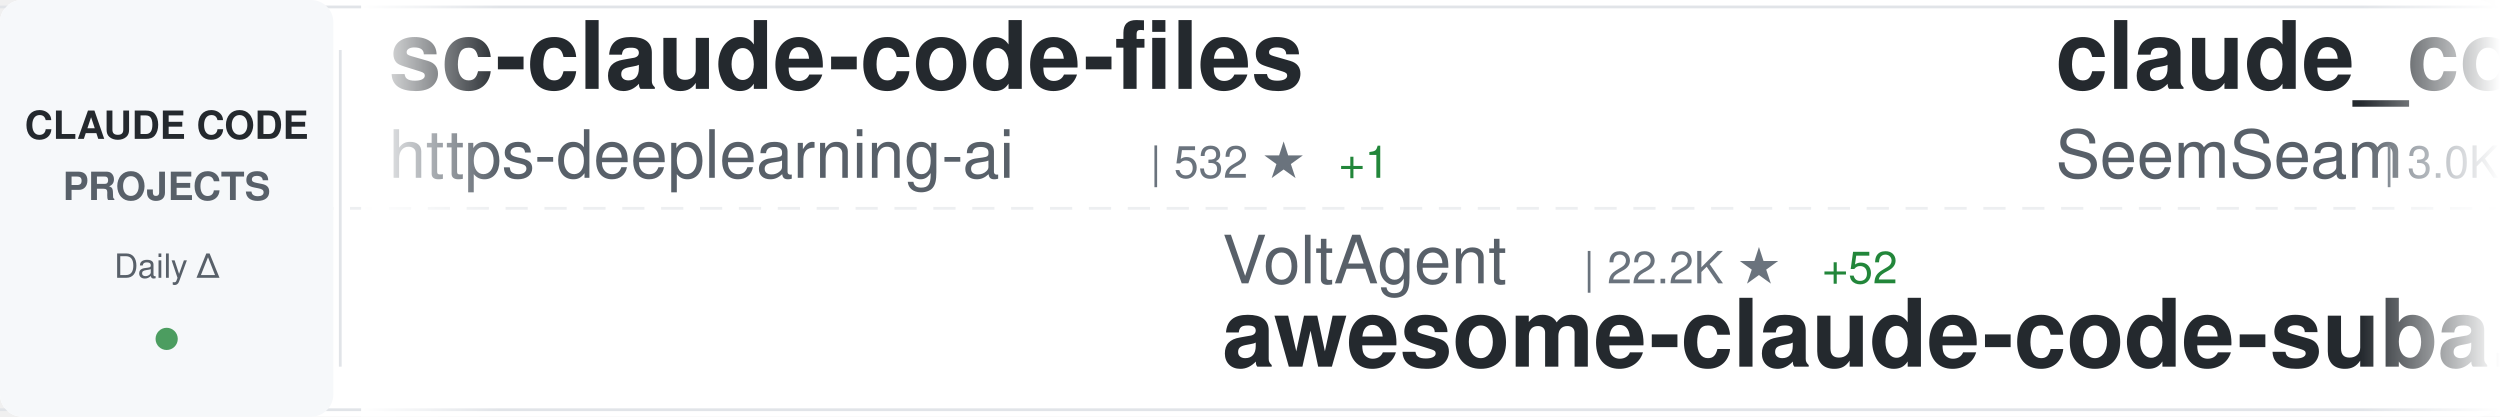
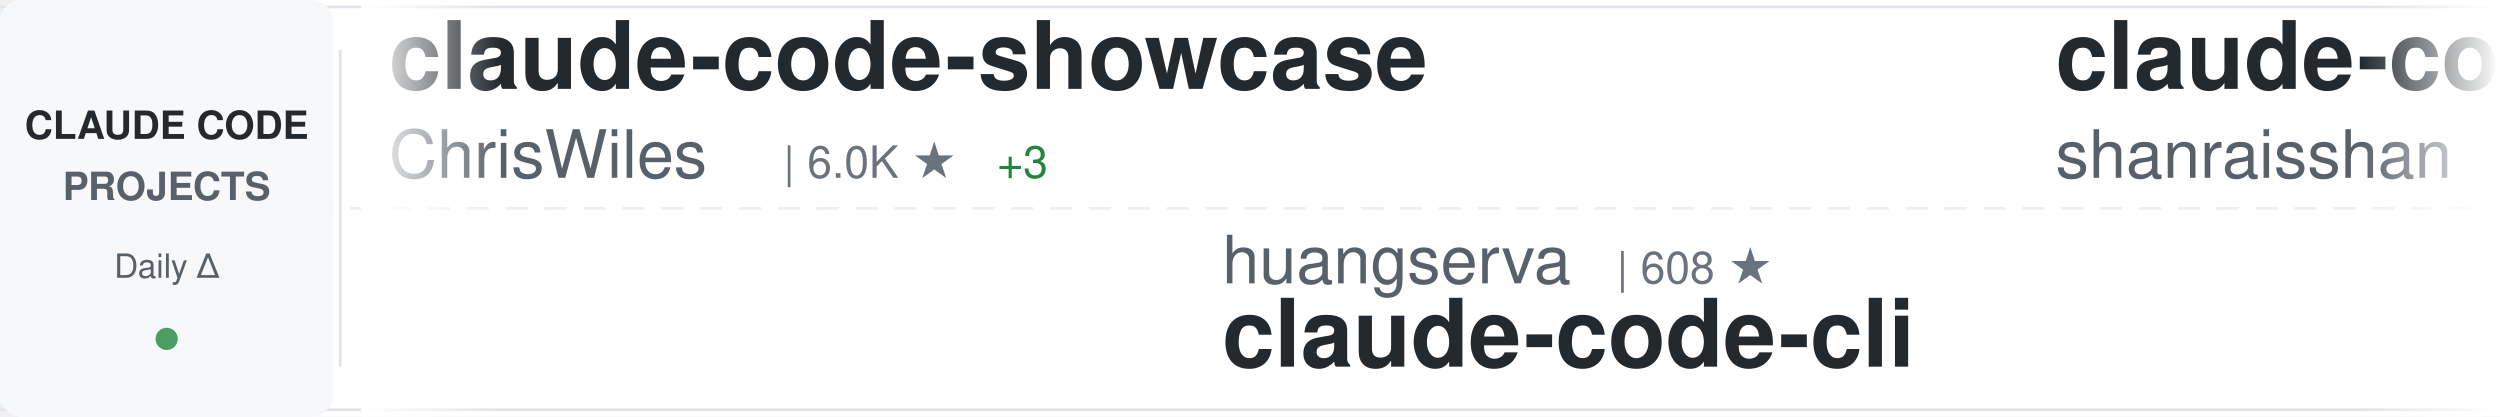
<svg xmlns="http://www.w3.org/2000/svg" width="900" height="150">
  <defs>
    <linearGradient id="awesomeLeftFade" x1="0%" y1="0%" x2="100%" y2="0%">
      <stop offset="0%" style="stop-color:#ffffff;stop-opacity:1" />
      <stop offset="100%" style="stop-color:#ffffff;stop-opacity:0" />
    </linearGradient>
    <linearGradient id="awesomeRightFade" x1="0%" y1="0%" x2="100%" y2="0%">
      <stop offset="0%" style="stop-color:#ffffff;stop-opacity:0" />
      <stop offset="100%" style="stop-color:#ffffff;stop-opacity:1" />
    </linearGradient>
  </defs>
  <rect width="900" height="150" fill="#ffffff" rx="8" />
  <rect x="0" y="2" width="900" height="1" fill="#e1e4e8" />
  <rect x="0" y="147" width="900" height="1" fill="#e1e4e8" />
  <line x1="0" y1="75" x2="900" y2="75" stroke="#e1e4e8" stroke-width="1" stroke-dasharray="8 6" opacity="0.6" />
  <rect x="0" y="0" width="120" height="150" fill="#f6f8fa" rx="8" />
  <text x="60" y="50" font-family="-apple-system, BlinkMacSystemFont, 'Segoe UI', Helvetica, Arial, sans-serif" font-size="14" font-weight="600" fill="#24292e" text-anchor="middle">CLAUDE CODE</text>
  <text x="60" y="72" font-family="-apple-system, BlinkMacSystemFont, 'Segoe UI', Helvetica, Arial, sans-serif" font-size="14" font-weight="600" fill="#586069" text-anchor="middle">PROJECTS</text>
  <text x="60" y="100" font-family="-apple-system, BlinkMacSystemFont, 'Segoe UI', Helvetica, Arial, sans-serif" font-size="12" font-weight="500" fill="#586069" text-anchor="middle">Daily Δ</text>
  <circle cx="60" cy="122" r="4" fill="#22863a" opacity="0.8" />
  <rect x="122" y="18" width="1" height="114" fill="#e1e4e8" />
  <clipPath id="awesomeTickerClip">
    <rect x="130" y="0" width="770" height="150" />
  </clipPath>
  <g clip-path="url(#awesomeTickerClip)">
    <g id="awesomeTickerItems">
      <animateTransform attributeName="transform" attributeType="XML" type="translate" from="0 0" to="-3000 0" dur="54s" repeatCount="indefinite" />
      <g transform="translate(0, 0)">
-         <text x="140" y="32" font-family="-apple-system, BlinkMacSystemFont, 'Segoe UI', Helvetica, Arial, sans-serif" font-size="34" font-weight="600" fill="#24292e">sc-claude-code-files</text>
-         <text x="140" y="64" font-family="-apple-system, BlinkMacSystemFont, 'Segoe UI', Helvetica, Arial, sans-serif" font-size="24" font-weight="400" fill="#586069">https-deeplearning-ai</text>
-         <text x="414" y="64" font-family="-apple-system, BlinkMacSystemFont, 'Segoe UI', Helvetica, Arial, sans-serif" font-size="16" font-weight="500" fill="#6a737d">| 532 ★</text>
-         <text x="482" y="64" font-family="-apple-system, BlinkMacSystemFont, 'Segoe UI', Helvetica, Arial, sans-serif" font-size="16" font-weight="500" fill="#22863a"> +1</text>
-       </g>
-       <g transform="translate(300, 0)">
-         <text x="140" y="102" font-family="-apple-system, BlinkMacSystemFont, 'Segoe UI', Helvetica, Arial, sans-serif" font-size="24" font-weight="400" fill="#586069">VoltAgent</text>
-         <text x="270" y="102" font-family="-apple-system, BlinkMacSystemFont, 'Segoe UI', Helvetica, Arial, sans-serif" font-size="16" font-weight="500" fill="#6a737d">| 22.2K ★</text>
-         <text x="356" y="102" font-family="-apple-system, BlinkMacSystemFont, 'Segoe UI', Helvetica, Arial, sans-serif" font-size="16" font-weight="500" fill="#22863a"> +52</text>
-         <text x="140" y="132" font-family="-apple-system, BlinkMacSystemFont, 'Segoe UI', Helvetica, Arial, sans-serif" font-size="34" font-weight="600" fill="#24292e">awesome-claude-code-suba...</text>
-       </g>
-       <g transform="translate(600, 0)">
-         <text x="140" y="32" font-family="-apple-system, BlinkMacSystemFont, 'Segoe UI', Helvetica, Arial, sans-serif" font-size="34" font-weight="600" fill="#24292e">claude_codex_bridge</text>
-         <text x="140" y="64" font-family="-apple-system, BlinkMacSystemFont, 'Segoe UI', Helvetica, Arial, sans-serif" font-size="24" font-weight="400" fill="#586069">SeemSeam</text>
-         <text x="258" y="64" font-family="-apple-system, BlinkMacSystemFont, 'Segoe UI', Helvetica, Arial, sans-serif" font-size="16" font-weight="500" fill="#6a737d">| 3.0K ★</text>
-         <text x="335" y="64" font-family="-apple-system, BlinkMacSystemFont, 'Segoe UI', Helvetica, Arial, sans-serif" font-size="16" font-weight="500" fill="#22863a"> +8</text>
-       </g>
-       <g transform="translate(900, 0)">
-         <text x="140" y="102" font-family="-apple-system, BlinkMacSystemFont, 'Segoe UI', Helvetica, Arial, sans-serif" font-size="24" font-weight="400" fill="#586069">OrcaWhisper</text>
-         <text x="294" y="102" font-family="-apple-system, BlinkMacSystemFont, 'Segoe UI', Helvetica, Arial, sans-serif" font-size="16" font-weight="500" fill="#6a737d">| 78 ★</text>
-         <text x="140" y="132" font-family="-apple-system, BlinkMacSystemFont, 'Segoe UI', Helvetica, Arial, sans-serif" font-size="34" font-weight="600" fill="#24292e">Claude-Code</text>
-       </g>
-       <g transform="translate(1200, 0)">
        <text x="140" y="32" font-family="-apple-system, BlinkMacSystemFont, 'Segoe UI', Helvetica, Arial, sans-serif" font-size="34" font-weight="600" fill="#24292e">claude-code-showcase</text>
        <text x="140" y="64" font-family="-apple-system, BlinkMacSystemFont, 'Segoe UI', Helvetica, Arial, sans-serif" font-size="24" font-weight="400" fill="#586069">ChrisWiles</text>
        <text x="282" y="64" font-family="-apple-system, BlinkMacSystemFont, 'Segoe UI', Helvetica, Arial, sans-serif" font-size="16" font-weight="500" fill="#6a737d">| 6.0K ★</text>
        <text x="359" y="64" font-family="-apple-system, BlinkMacSystemFont, 'Segoe UI', Helvetica, Arial, sans-serif" font-size="16" font-weight="500" fill="#22863a"> +3</text>
      </g>
+       <g transform="translate(300, 0)">
+         <text x="140" y="102" font-family="-apple-system, BlinkMacSystemFont, 'Segoe UI', Helvetica, Arial, sans-serif" font-size="24" font-weight="400" fill="#586069">huangserva</text>
+         <text x="282" y="102" font-family="-apple-system, BlinkMacSystemFont, 'Segoe UI', Helvetica, Arial, sans-serif" font-size="16" font-weight="500" fill="#6a737d">| 608 ★</text>
+         <text x="140" y="132" font-family="-apple-system, BlinkMacSystemFont, 'Segoe UI', Helvetica, Arial, sans-serif" font-size="34" font-weight="600" fill="#24292e">claude-code-cli</text>
+       </g>
+       <g transform="translate(600, 0)">
+         <text x="140" y="32" font-family="-apple-system, BlinkMacSystemFont, 'Segoe UI', Helvetica, Arial, sans-serif" font-size="34" font-weight="600" fill="#24292e">claude-code-best-practic...</text>
+         <text x="140" y="64" font-family="-apple-system, BlinkMacSystemFont, 'Segoe UI', Helvetica, Arial, sans-serif" font-size="24" font-weight="400" fill="#586069">shanraisshan</text>
+         <text x="306" y="64" font-family="-apple-system, BlinkMacSystemFont, 'Segoe UI', Helvetica, Arial, sans-serif" font-size="16" font-weight="500" fill="#6a737d">| 58.4K ★</text>
+         <text x="392" y="64" font-family="-apple-system, BlinkMacSystemFont, 'Segoe UI', Helvetica, Arial, sans-serif" font-size="16" font-weight="500" fill="#22863a"> +76</text>
+       </g>
+       <g transform="translate(900, 0)">
+         <text x="140" y="102" font-family="-apple-system, BlinkMacSystemFont, 'Segoe UI', Helvetica, Arial, sans-serif" font-size="24" font-weight="400" fill="#586069">guanshan</text>
+         <text x="258" y="102" font-family="-apple-system, BlinkMacSystemFont, 'Segoe UI', Helvetica, Arial, sans-serif" font-size="16" font-weight="500" fill="#6a737d">| 60 ★</text>
+         <text x="140" y="132" font-family="-apple-system, BlinkMacSystemFont, 'Segoe UI', Helvetica, Arial, sans-serif" font-size="34" font-weight="600" fill="#24292e">ClaudeCode</text>
+       </g>
+       <g transform="translate(1200, 0)">
+         <text x="140" y="32" font-family="-apple-system, BlinkMacSystemFont, 'Segoe UI', Helvetica, Arial, sans-serif" font-size="34" font-weight="600" fill="#24292e">Claude-Code-Workflow</text>
+         <text x="140" y="64" font-family="-apple-system, BlinkMacSystemFont, 'Segoe UI', Helvetica, Arial, sans-serif" font-size="24" font-weight="400" fill="#586069">catlog22</text>
+         <text x="258" y="64" font-family="-apple-system, BlinkMacSystemFont, 'Segoe UI', Helvetica, Arial, sans-serif" font-size="16" font-weight="500" fill="#6a737d">| 2.1K ★</text>
+         <text x="335" y="64" font-family="-apple-system, BlinkMacSystemFont, 'Segoe UI', Helvetica, Arial, sans-serif" font-size="16" font-weight="500" fill="#22863a"> +3</text>
+       </g>
      <g transform="translate(1500, 0)">
-         <text x="140" y="102" font-family="-apple-system, BlinkMacSystemFont, 'Segoe UI', Helvetica, Arial, sans-serif" font-size="24" font-weight="400" fill="#586069">Alishahryar1</text>
-         <text x="306" y="102" font-family="-apple-system, BlinkMacSystemFont, 'Segoe UI', Helvetica, Arial, sans-serif" font-size="16" font-weight="500" fill="#6a737d">| 36.0K ★</text>
-         <text x="392" y="102" font-family="-apple-system, BlinkMacSystemFont, 'Segoe UI', Helvetica, Arial, sans-serif" font-size="16" font-weight="500" fill="#22863a"> +258</text>
-         <text x="140" y="132" font-family="-apple-system, BlinkMacSystemFont, 'Segoe UI', Helvetica, Arial, sans-serif" font-size="34" font-weight="600" fill="#24292e">free-claude-code</text>
+         <text x="140" y="102" font-family="-apple-system, BlinkMacSystemFont, 'Segoe UI', Helvetica, Arial, sans-serif" font-size="24" font-weight="400" fill="#586069">repowise-dev</text>
+         <text x="306" y="102" font-family="-apple-system, BlinkMacSystemFont, 'Segoe UI', Helvetica, Arial, sans-serif" font-size="16" font-weight="500" fill="#6a737d">| 1.1K ★</text>
+         <text x="383" y="102" font-family="-apple-system, BlinkMacSystemFont, 'Segoe UI', Helvetica, Arial, sans-serif" font-size="16" font-weight="500" fill="#22863a"> +6</text>
+         <text x="140" y="132" font-family="-apple-system, BlinkMacSystemFont, 'Segoe UI', Helvetica, Arial, sans-serif" font-size="34" font-weight="600" fill="#24292e">claude-code-prompts</text>
      </g>
      <g transform="translate(1800, 0)">
-         <text x="140" y="32" font-family="-apple-system, BlinkMacSystemFont, 'Segoe UI', Helvetica, Arial, sans-serif" font-size="34" font-weight="600" fill="#24292e">learn-claude-code</text>
-         <text x="140" y="64" font-family="-apple-system, BlinkMacSystemFont, 'Segoe UI', Helvetica, Arial, sans-serif" font-size="24" font-weight="400" fill="#586069">shareAI-lab</text>
-         <text x="294" y="64" font-family="-apple-system, BlinkMacSystemFont, 'Segoe UI', Helvetica, Arial, sans-serif" font-size="16" font-weight="500" fill="#6a737d">| 67.6K ★</text>
-         <text x="380" y="64" font-family="-apple-system, BlinkMacSystemFont, 'Segoe UI', Helvetica, Arial, sans-serif" font-size="16" font-weight="500" fill="#22863a"> +87</text>
+         <text x="140" y="32" font-family="-apple-system, BlinkMacSystemFont, 'Segoe UI', Helvetica, Arial, sans-serif" font-size="34" font-weight="600" fill="#24292e">claude-code-ultimate-gui...</text>
+         <text x="140" y="64" font-family="-apple-system, BlinkMacSystemFont, 'Segoe UI', Helvetica, Arial, sans-serif" font-size="24" font-weight="400" fill="#586069">FlorianBruniaux</text>
+         <text x="342" y="64" font-family="-apple-system, BlinkMacSystemFont, 'Segoe UI', Helvetica, Arial, sans-serif" font-size="16" font-weight="500" fill="#6a737d">| 5.1K ★</text>
+         <text x="419" y="64" font-family="-apple-system, BlinkMacSystemFont, 'Segoe UI', Helvetica, Arial, sans-serif" font-size="16" font-weight="500" fill="#22863a"> +16</text>
      </g>
      <g transform="translate(2100, 0)">
-         <text x="140" y="102" font-family="-apple-system, BlinkMacSystemFont, 'Segoe UI', Helvetica, Arial, sans-serif" font-size="24" font-weight="400" fill="#586069">davila7</text>
-         <text x="246" y="102" font-family="-apple-system, BlinkMacSystemFont, 'Segoe UI', Helvetica, Arial, sans-serif" font-size="16" font-weight="500" fill="#6a737d">| 28.2K ★</text>
-         <text x="332" y="102" font-family="-apple-system, BlinkMacSystemFont, 'Segoe UI', Helvetica, Arial, sans-serif" font-size="16" font-weight="500" fill="#22863a"> +25</text>
-         <text x="140" y="132" font-family="-apple-system, BlinkMacSystemFont, 'Segoe UI', Helvetica, Arial, sans-serif" font-size="34" font-weight="600" fill="#24292e">claude-code-templates</text>
+         <text x="140" y="102" font-family="-apple-system, BlinkMacSystemFont, 'Segoe UI', Helvetica, Arial, sans-serif" font-size="24" font-weight="400" fill="#586069">Donchitos</text>
+         <text x="270" y="102" font-family="-apple-system, BlinkMacSystemFont, 'Segoe UI', Helvetica, Arial, sans-serif" font-size="16" font-weight="500" fill="#6a737d">| 22.0K ★</text>
+         <text x="356" y="102" font-family="-apple-system, BlinkMacSystemFont, 'Segoe UI', Helvetica, Arial, sans-serif" font-size="16" font-weight="500" fill="#22863a"> +37</text>
+         <text x="140" y="132" font-family="-apple-system, BlinkMacSystemFont, 'Segoe UI', Helvetica, Arial, sans-serif" font-size="34" font-weight="600" fill="#24292e">Claude-Code-Game-Studios</text>
      </g>
      <g transform="translate(2400, 0)">
-         <text x="140" y="32" font-family="-apple-system, BlinkMacSystemFont, 'Segoe UI', Helvetica, Arial, sans-serif" font-size="34" font-weight="600" fill="#24292e">edmunds-claude-code</text>
-         <text x="140" y="64" font-family="-apple-system, BlinkMacSystemFont, 'Segoe UI', Helvetica, Arial, sans-serif" font-size="24" font-weight="400" fill="#586069">edmund-io</text>
-         <text x="270" y="64" font-family="-apple-system, BlinkMacSystemFont, 'Segoe UI', Helvetica, Arial, sans-serif" font-size="16" font-weight="500" fill="#6a737d">| 1.5K ★</text>
+         <text x="140" y="32" font-family="-apple-system, BlinkMacSystemFont, 'Segoe UI', Helvetica, Arial, sans-serif" font-size="34" font-weight="600" fill="#24292e">claude-code-harness</text>
+         <text x="140" y="64" font-family="-apple-system, BlinkMacSystemFont, 'Segoe UI', Helvetica, Arial, sans-serif" font-size="24" font-weight="400" fill="#586069">Chachamaru127</text>
+         <text x="318" y="64" font-family="-apple-system, BlinkMacSystemFont, 'Segoe UI', Helvetica, Arial, sans-serif" font-size="16" font-weight="500" fill="#6a737d">| 2.8K ★</text>
+         <text x="395" y="64" font-family="-apple-system, BlinkMacSystemFont, 'Segoe UI', Helvetica, Arial, sans-serif" font-size="16" font-weight="500" fill="#22863a"> +6</text>
      </g>
      <g transform="translate(2700, 0)">
-         <text x="140" y="102" font-family="-apple-system, BlinkMacSystemFont, 'Segoe UI', Helvetica, Arial, sans-serif" font-size="24" font-weight="400" fill="#586069">Chachamaru127</text>
-         <text x="318" y="102" font-family="-apple-system, BlinkMacSystemFont, 'Segoe UI', Helvetica, Arial, sans-serif" font-size="16" font-weight="500" fill="#6a737d">| 2.8K ★</text>
-         <text x="395" y="102" font-family="-apple-system, BlinkMacSystemFont, 'Segoe UI', Helvetica, Arial, sans-serif" font-size="16" font-weight="500" fill="#22863a"> +6</text>
-         <text x="140" y="132" font-family="-apple-system, BlinkMacSystemFont, 'Segoe UI', Helvetica, Arial, sans-serif" font-size="34" font-weight="600" fill="#24292e">claude-code-harness</text>
+         <text x="140" y="102" font-family="-apple-system, BlinkMacSystemFont, 'Segoe UI', Helvetica, Arial, sans-serif" font-size="24" font-weight="400" fill="#586069">AprilNEA</text>
+         <text x="258" y="102" font-family="-apple-system, BlinkMacSystemFont, 'Segoe UI', Helvetica, Arial, sans-serif" font-size="16" font-weight="500" fill="#6a737d">| 388 ★</text>
+         <text x="140" y="132" font-family="-apple-system, BlinkMacSystemFont, 'Segoe UI', Helvetica, Arial, sans-serif" font-size="34" font-weight="600" fill="#24292e">claude-code-source</text>
      </g>
      <g transform="translate(3000, 0)">
-         <text x="140" y="32" font-family="-apple-system, BlinkMacSystemFont, 'Segoe UI', Helvetica, Arial, sans-serif" font-size="34" font-weight="600" fill="#24292e">sc-claude-code-files</text>
-         <text x="140" y="64" font-family="-apple-system, BlinkMacSystemFont, 'Segoe UI', Helvetica, Arial, sans-serif" font-size="24" font-weight="400" fill="#586069">https-deeplearning-ai</text>
-         <text x="414" y="64" font-family="-apple-system, BlinkMacSystemFont, 'Segoe UI', Helvetica, Arial, sans-serif" font-size="16" font-weight="500" fill="#6a737d">| 532 ★</text>
-         <text x="482" y="64" font-family="-apple-system, BlinkMacSystemFont, 'Segoe UI', Helvetica, Arial, sans-serif" font-size="16" font-weight="500" fill="#22863a"> +1</text>
+         <text x="140" y="32" font-family="-apple-system, BlinkMacSystemFont, 'Segoe UI', Helvetica, Arial, sans-serif" font-size="34" font-weight="600" fill="#24292e">claude-code-showcase</text>
+         <text x="140" y="64" font-family="-apple-system, BlinkMacSystemFont, 'Segoe UI', Helvetica, Arial, sans-serif" font-size="24" font-weight="400" fill="#586069">ChrisWiles</text>
+         <text x="282" y="64" font-family="-apple-system, BlinkMacSystemFont, 'Segoe UI', Helvetica, Arial, sans-serif" font-size="16" font-weight="500" fill="#6a737d">| 6.0K ★</text>
+         <text x="359" y="64" font-family="-apple-system, BlinkMacSystemFont, 'Segoe UI', Helvetica, Arial, sans-serif" font-size="16" font-weight="500" fill="#22863a"> +3</text>
      </g>
      <g transform="translate(3300, 0)">
-         <text x="140" y="102" font-family="-apple-system, BlinkMacSystemFont, 'Segoe UI', Helvetica, Arial, sans-serif" font-size="24" font-weight="400" fill="#586069">VoltAgent</text>
-         <text x="270" y="102" font-family="-apple-system, BlinkMacSystemFont, 'Segoe UI', Helvetica, Arial, sans-serif" font-size="16" font-weight="500" fill="#6a737d">| 22.2K ★</text>
-         <text x="356" y="102" font-family="-apple-system, BlinkMacSystemFont, 'Segoe UI', Helvetica, Arial, sans-serif" font-size="16" font-weight="500" fill="#22863a"> +52</text>
-         <text x="140" y="132" font-family="-apple-system, BlinkMacSystemFont, 'Segoe UI', Helvetica, Arial, sans-serif" font-size="34" font-weight="600" fill="#24292e">awesome-claude-code-suba...</text>
+         <text x="140" y="102" font-family="-apple-system, BlinkMacSystemFont, 'Segoe UI', Helvetica, Arial, sans-serif" font-size="24" font-weight="400" fill="#586069">huangserva</text>
+         <text x="282" y="102" font-family="-apple-system, BlinkMacSystemFont, 'Segoe UI', Helvetica, Arial, sans-serif" font-size="16" font-weight="500" fill="#6a737d">| 608 ★</text>
+         <text x="140" y="132" font-family="-apple-system, BlinkMacSystemFont, 'Segoe UI', Helvetica, Arial, sans-serif" font-size="34" font-weight="600" fill="#24292e">claude-code-cli</text>
      </g>
      <g transform="translate(3600, 0)">
-         <text x="140" y="32" font-family="-apple-system, BlinkMacSystemFont, 'Segoe UI', Helvetica, Arial, sans-serif" font-size="34" font-weight="600" fill="#24292e">claude_codex_bridge</text>
-         <text x="140" y="64" font-family="-apple-system, BlinkMacSystemFont, 'Segoe UI', Helvetica, Arial, sans-serif" font-size="24" font-weight="400" fill="#586069">SeemSeam</text>
-         <text x="258" y="64" font-family="-apple-system, BlinkMacSystemFont, 'Segoe UI', Helvetica, Arial, sans-serif" font-size="16" font-weight="500" fill="#6a737d">| 3.0K ★</text>
-         <text x="335" y="64" font-family="-apple-system, BlinkMacSystemFont, 'Segoe UI', Helvetica, Arial, sans-serif" font-size="16" font-weight="500" fill="#22863a"> +8</text>
+         <text x="140" y="32" font-family="-apple-system, BlinkMacSystemFont, 'Segoe UI', Helvetica, Arial, sans-serif" font-size="34" font-weight="600" fill="#24292e">claude-code-best-practic...</text>
+         <text x="140" y="64" font-family="-apple-system, BlinkMacSystemFont, 'Segoe UI', Helvetica, Arial, sans-serif" font-size="24" font-weight="400" fill="#586069">shanraisshan</text>
+         <text x="306" y="64" font-family="-apple-system, BlinkMacSystemFont, 'Segoe UI', Helvetica, Arial, sans-serif" font-size="16" font-weight="500" fill="#6a737d">| 58.4K ★</text>
+         <text x="392" y="64" font-family="-apple-system, BlinkMacSystemFont, 'Segoe UI', Helvetica, Arial, sans-serif" font-size="16" font-weight="500" fill="#22863a"> +76</text>
      </g>
      <g transform="translate(3900, 0)">
-         <text x="140" y="102" font-family="-apple-system, BlinkMacSystemFont, 'Segoe UI', Helvetica, Arial, sans-serif" font-size="24" font-weight="400" fill="#586069">OrcaWhisper</text>
-         <text x="294" y="102" font-family="-apple-system, BlinkMacSystemFont, 'Segoe UI', Helvetica, Arial, sans-serif" font-size="16" font-weight="500" fill="#6a737d">| 78 ★</text>
-         <text x="140" y="132" font-family="-apple-system, BlinkMacSystemFont, 'Segoe UI', Helvetica, Arial, sans-serif" font-size="34" font-weight="600" fill="#24292e">Claude-Code</text>
+         <text x="140" y="102" font-family="-apple-system, BlinkMacSystemFont, 'Segoe UI', Helvetica, Arial, sans-serif" font-size="24" font-weight="400" fill="#586069">guanshan</text>
+         <text x="258" y="102" font-family="-apple-system, BlinkMacSystemFont, 'Segoe UI', Helvetica, Arial, sans-serif" font-size="16" font-weight="500" fill="#6a737d">| 60 ★</text>
+         <text x="140" y="132" font-family="-apple-system, BlinkMacSystemFont, 'Segoe UI', Helvetica, Arial, sans-serif" font-size="34" font-weight="600" fill="#24292e">ClaudeCode</text>
      </g>
    </g>
  </g>
  <rect x="130" y="0" width="50" height="150" fill="url(#awesomeLeftFade)" />
  <rect x="850" y="0" width="50" height="150" fill="url(#awesomeRightFade)" />
</svg>
